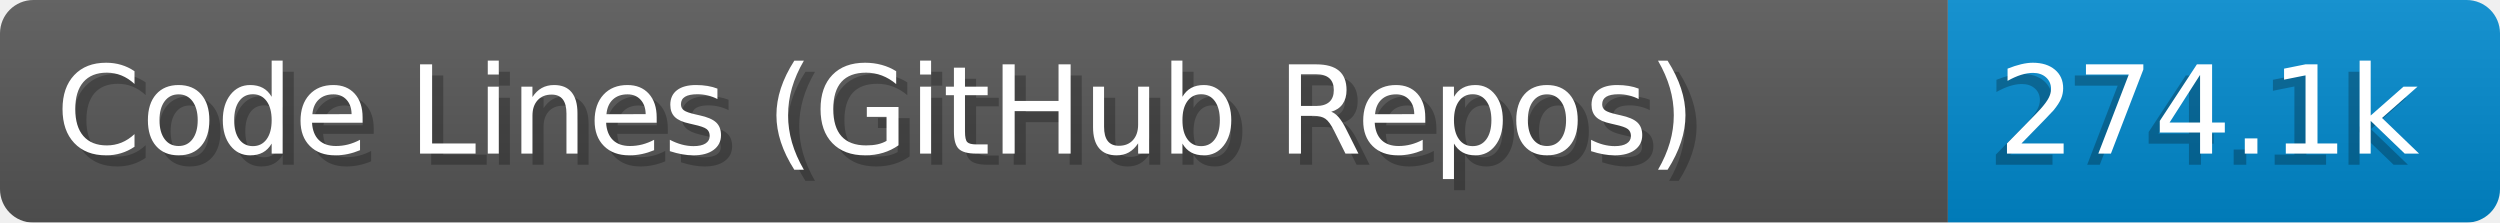
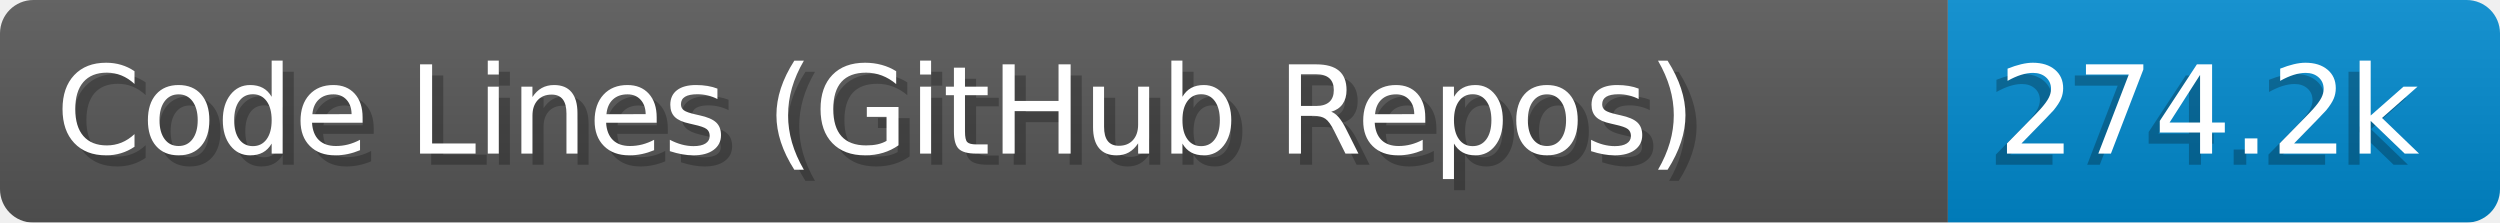
- <svg xmlns="http://www.w3.org/2000/svg" width="224.6" height="20" viewBox="0 0 2246.0 200" role="img" aria-label="Code Lines (GitHub Repos): 274.1k">
+ <svg xmlns="http://www.w3.org/2000/svg" width="224.6" height="20" viewBox="0 0 2246.0 200" role="img" aria-label="Code Lines (GitHub Repos): 274.2k">
  <linearGradient id="a" x2="0" y2="100%">
    <stop offset="0" stop-opacity=".1" stop-color="#EEE" />
    <stop offset="1" stop-opacity=".1" />
  </linearGradient>
  <mask id="m">
    <rect width="2246.0" height="200" rx="30" fill="#FFF" />
  </mask>
  <g mask="url(#m)">
    <rect width="1750.0" height="200" fill="#555" />
    <rect width="496.0" height="200" fill="#08C" x="1750.0" />
    <rect width="2246.0" height="200" fill="url(#a)" />
  </g>
  <g aria-hidden="true" fill="#fff" text-anchor="start" font-family="Verdana,DejaVu Sans,sans-serif" font-size="110">
    <text x="60" y="148" textLength="1650.0" fill="#000" opacity="0.25">Code Lines (GitHub Repos)</text>
    <text x="50" y="138" textLength="1650.0">Code Lines (GitHub Repos)</text>
-     <text x="1785.0" y="148" textLength="396.0" fill="#000" opacity="0.25">274.1k</text>
-     <text x="1795.0" y="138" textLength="396.0">274.1k</text>
+     <text x="1785.0" y="148" textLength="396.0" fill="#000" opacity="0.25">274.2k</text>
+     <text x="1795.0" y="138" textLength="396.0">274.2k</text>
  </g>
</svg>
